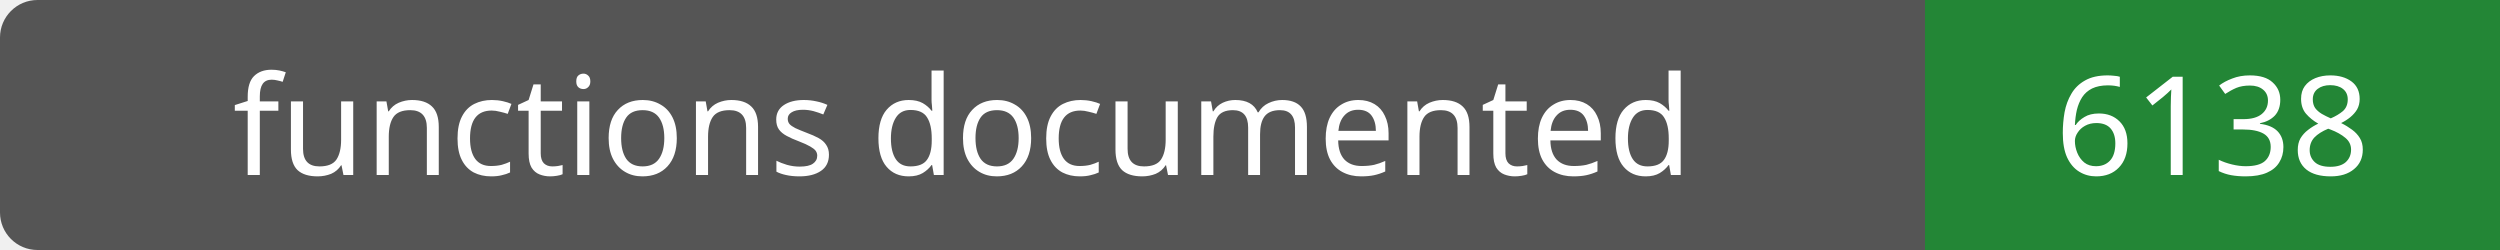
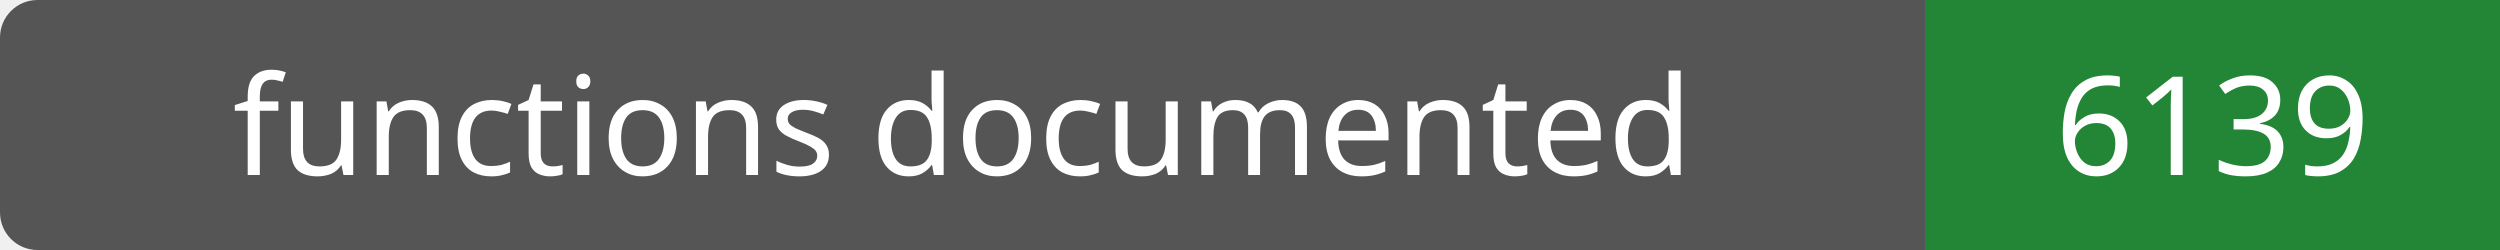
- <svg xmlns="http://www.w3.org/2000/svg" width="200" height="20" role="img" aria-label="functions documented: 6138">
+ <svg xmlns="http://www.w3.org/2000/svg" width="200" height="20" role="img" aria-label="functions documented: 6139">
  <rect width="200" height="20" rx="3" fill="#555" />
  <path fill="#238636" d="M154 0h46v20H154z" />
  <g fill="#fff" text-anchor="middle" font-family="Verdana,sans-serif" font-size="11">
    <text x="77.0" y="14">functions documented</text>
-     <text x="177.0" y="14">6138</text>
+     <text x="177.0" y="14">6139</text>
  </g>
</svg>
